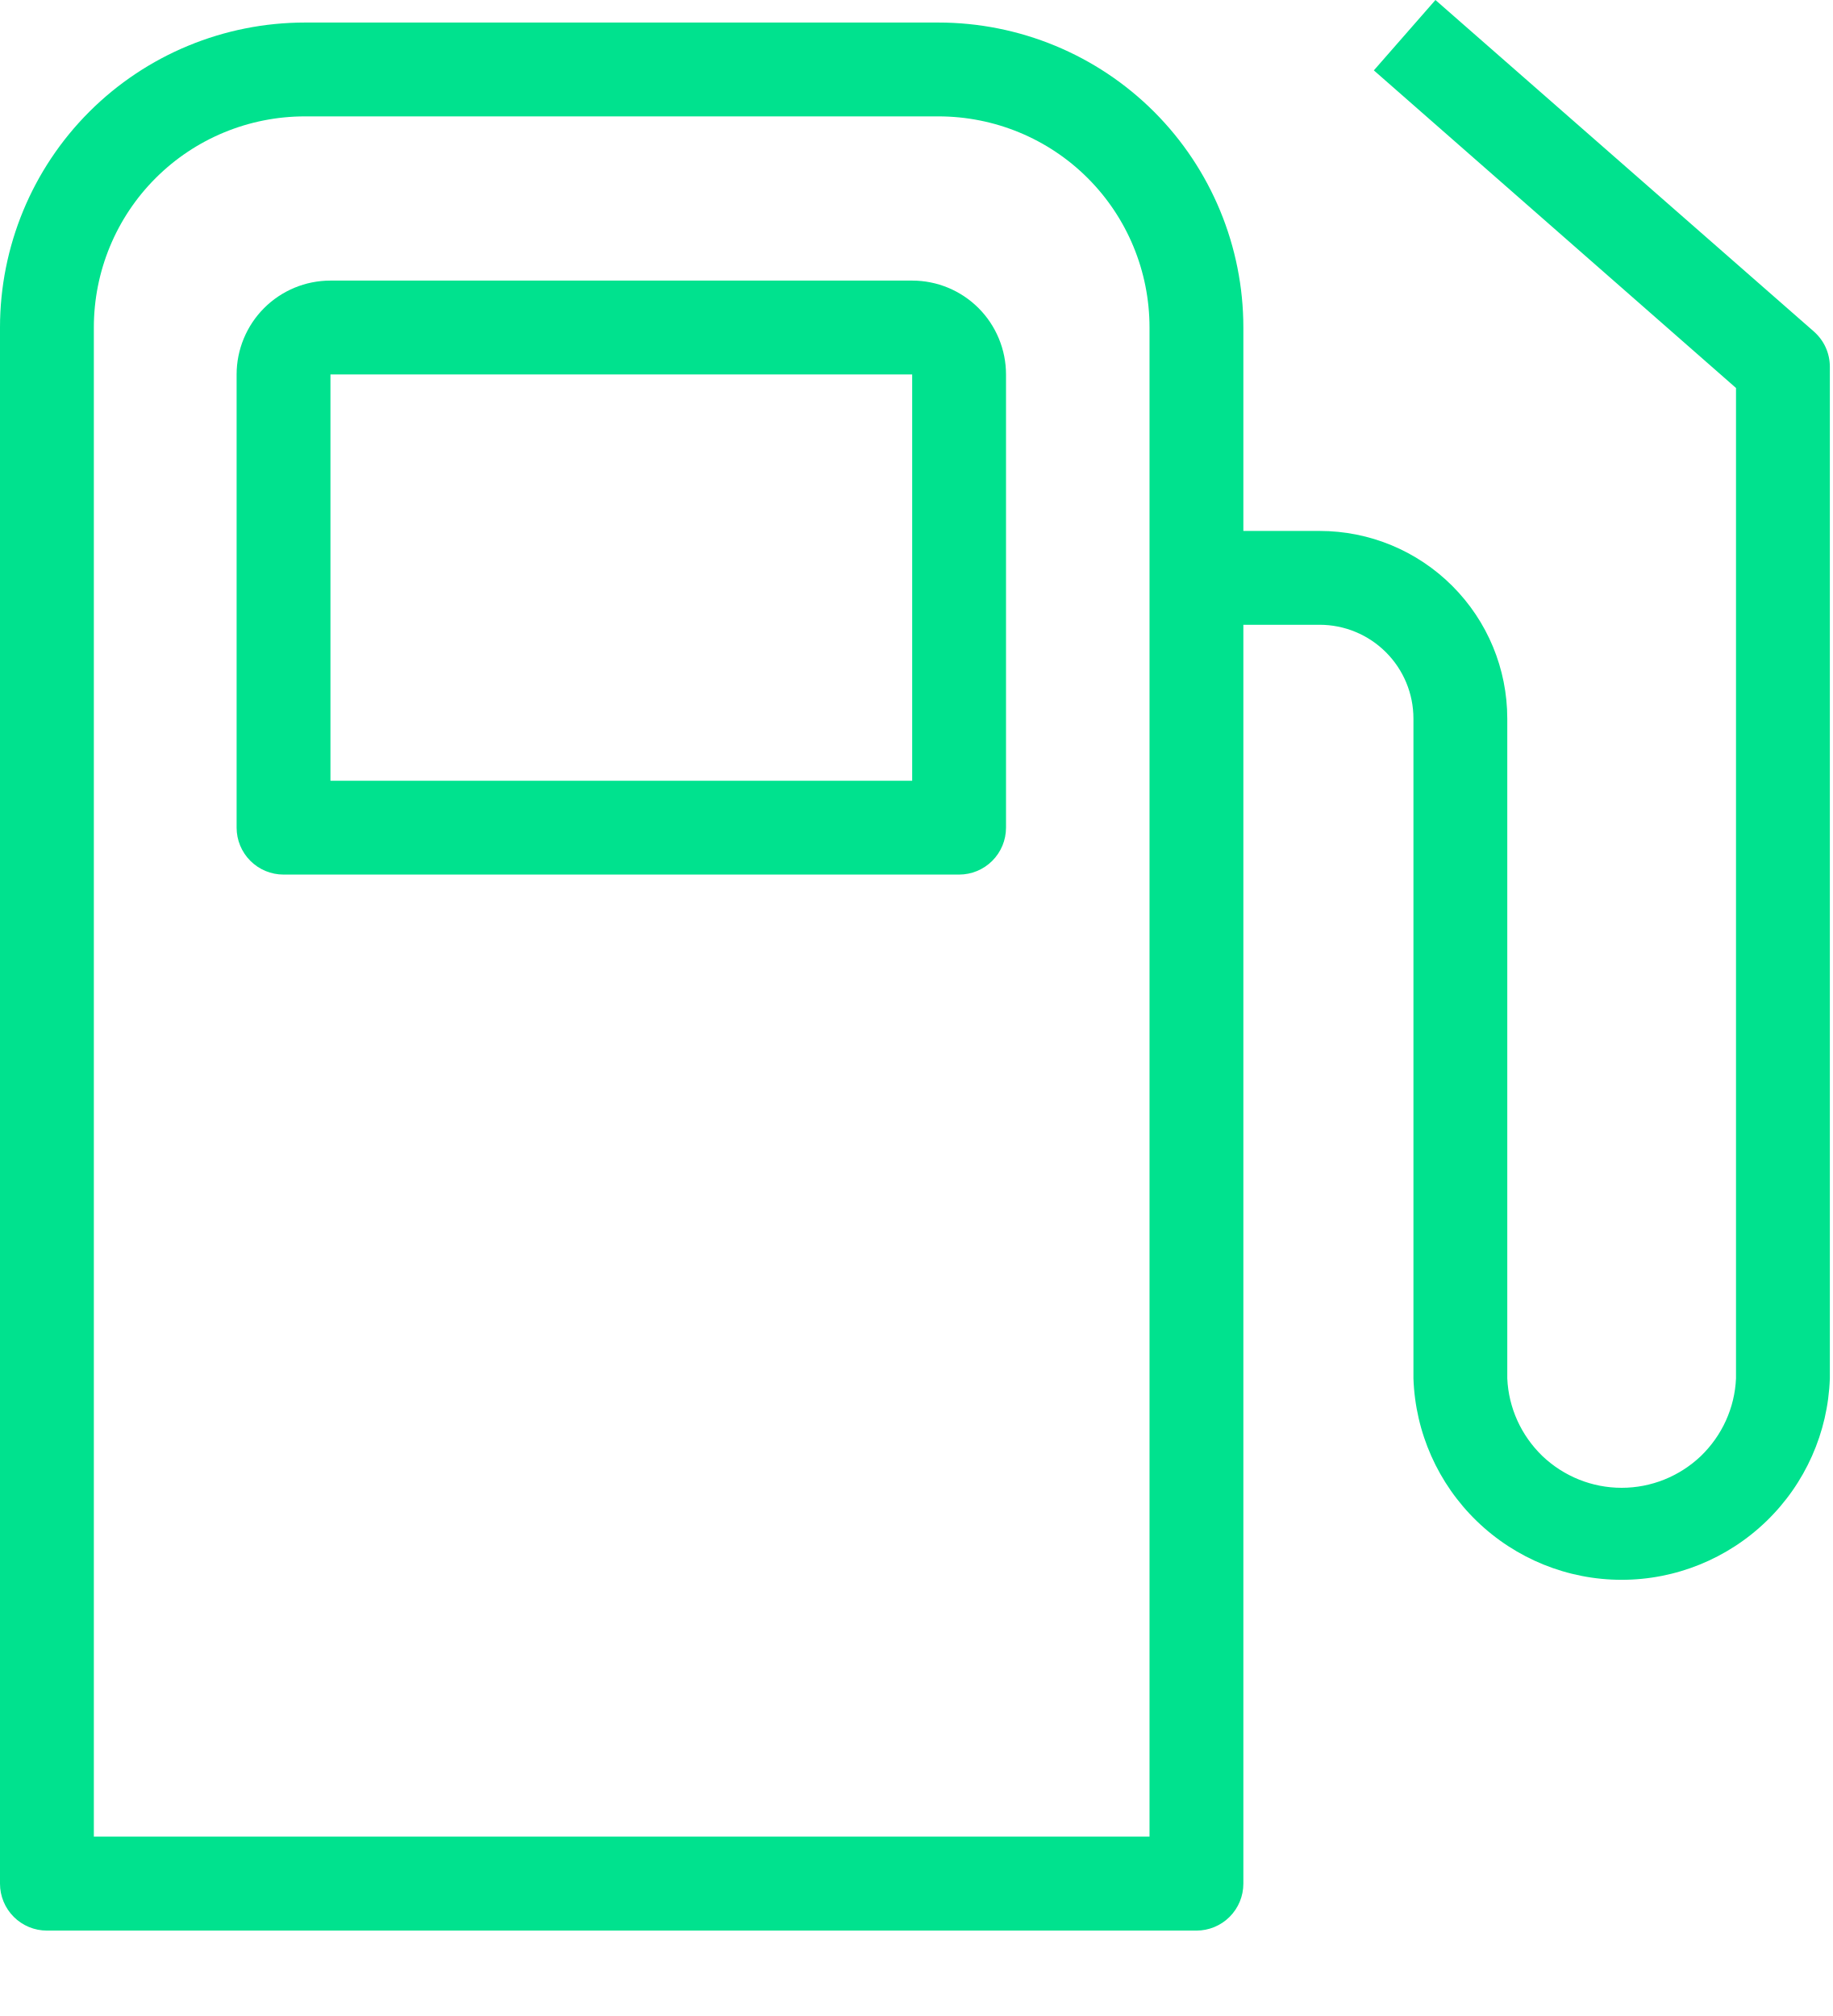
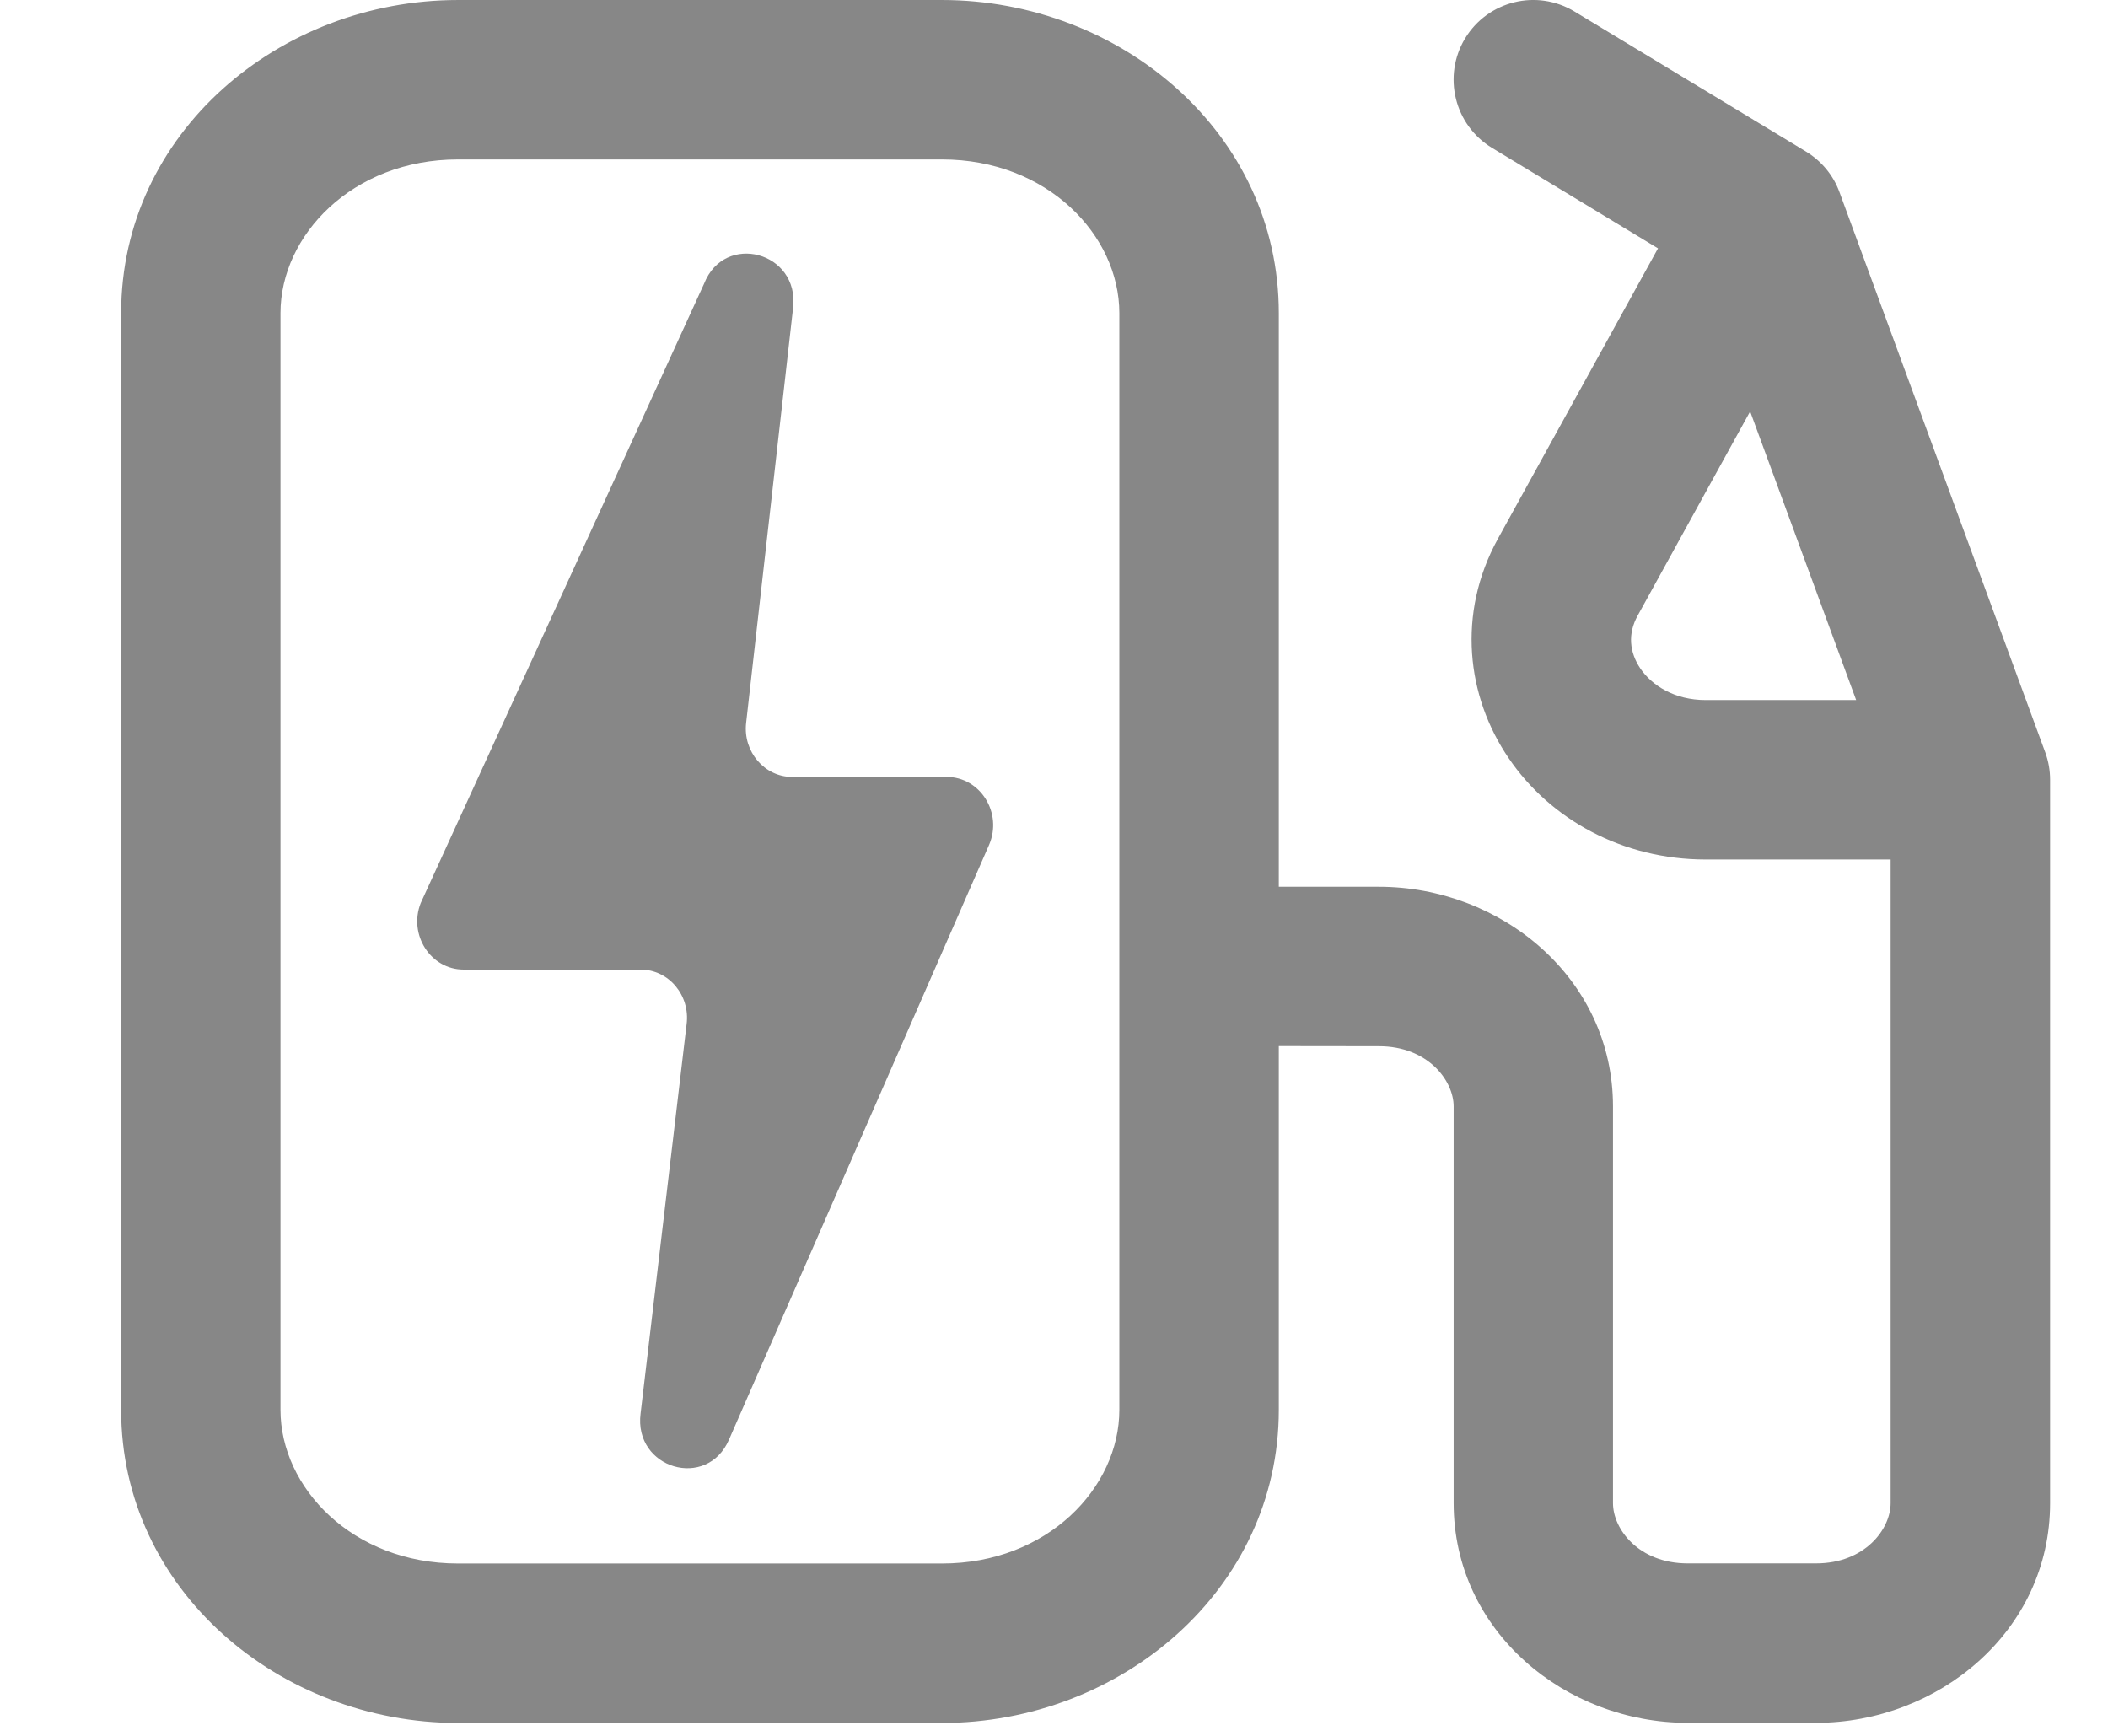
- <svg xmlns="http://www.w3.org/2000/svg" width="10" height="11" viewBox="0 0 10 11" fill="none">
-   <path d="M5.12 0.123H1.664C1.223 0.123 0.799 0.298 0.487 0.61C0.175 0.922 0 1.346 0 1.787V10.278C0 10.346 0.027 10.411 0.075 10.459C0.123 10.507 0.188 10.534 0.256 10.534H6.528C6.596 10.534 6.661 10.507 6.709 10.459C6.757 10.411 6.784 10.346 6.784 10.278V3.409H7.2C7.336 3.409 7.466 3.463 7.562 3.559C7.658 3.655 7.712 3.785 7.712 3.921V7.521C7.722 7.816 7.846 8.095 8.058 8.3C8.27 8.505 8.553 8.62 8.848 8.62C9.143 8.62 9.426 8.505 9.638 8.3C9.85 8.095 9.974 7.816 9.984 7.521V2.001C9.984 1.964 9.976 1.928 9.961 1.895C9.946 1.862 9.924 1.833 9.897 1.809L7.832 0L7.496 0.384L9.472 2.117V7.521C9.465 7.682 9.396 7.833 9.28 7.945C9.163 8.056 9.009 8.118 8.848 8.118C8.687 8.118 8.533 8.056 8.416 7.945C8.3 7.833 8.231 7.682 8.224 7.521V3.921C8.224 3.649 8.116 3.389 7.924 3.197C7.732 3.005 7.472 2.897 7.2 2.897H6.784V1.787C6.784 1.346 6.609 0.922 6.297 0.61C5.985 0.298 5.561 0.123 5.12 0.123ZM6.272 10.021H0.512V1.787C0.512 1.481 0.633 1.188 0.849 0.972C1.065 0.756 1.358 0.635 1.664 0.635H5.12C5.426 0.635 5.719 0.756 5.935 0.972C6.151 1.188 6.272 1.481 6.272 1.787V10.021Z" fill="#00e28e" />
-   <path d="M4.977 1.531H1.803C1.667 1.531 1.537 1.585 1.441 1.681C1.345 1.777 1.291 1.908 1.291 2.043V4.516C1.291 4.584 1.318 4.649 1.366 4.697C1.414 4.745 1.479 4.772 1.547 4.772H5.233C5.301 4.772 5.366 4.745 5.414 4.697C5.462 4.649 5.489 4.584 5.489 4.516V2.043C5.489 1.908 5.435 1.777 5.339 1.681C5.243 1.585 5.113 1.531 4.977 1.531ZM4.977 4.26H1.803V2.043H4.977V4.26Z" fill="#00e28e" />
+ <svg xmlns="http://www.w3.org/2000/svg" width="17" height="14" viewBox="0 0 17 14" fill="none">
+   <path fill-rule="evenodd" clip-rule="evenodd" d="M12.698 0.093C12.394 -0.091 11.999 0.006 11.815 0.31C11.632 0.614 11.729 1.009 12.033 1.193L13.371 2.003L12.08 4.345C11.747 4.95 11.828 5.618 12.167 6.115C12.502 6.608 13.084 6.932 13.756 6.932H15.247V12.123C15.247 12.334 15.038 12.609 14.646 12.609L13.61 12.609C13.217 12.609 13.008 12.334 13.008 12.123V8.924C13.008 7.888 12.104 7.152 11.121 7.152H11.121L10.313 7.152V2.525C10.313 1.073 9.037 8.08347e-05 7.597 8.08347e-05H3.693C2.253 8.08347e-05 0.977 1.073 0.977 2.525V11.371C0.977 12.822 2.253 13.896 3.693 13.896L7.597 13.896C9.037 13.896 10.313 12.822 10.313 11.371V8.437L11.121 8.438H11.121C11.513 8.438 11.723 8.713 11.723 8.924V12.123C11.723 13.159 12.627 13.895 13.61 13.895L14.646 13.895C15.628 13.895 16.533 13.159 16.533 12.123V6.289C16.533 6.214 16.52 6.139 16.494 6.068L14.835 1.551C14.785 1.413 14.689 1.298 14.564 1.222L12.698 0.093ZM13.207 4.965L14.114 3.318L14.969 5.646H13.756C13.504 5.646 13.322 5.528 13.229 5.392C13.14 5.26 13.126 5.111 13.207 4.965ZM2.262 2.525C2.262 1.898 2.843 1.286 3.693 1.286H7.597C8.447 1.286 9.027 1.898 9.027 2.525V11.371C9.027 11.998 8.447 12.61 7.597 12.61L3.693 12.61C2.843 12.61 2.262 11.998 2.262 11.371V2.525ZM5.678 2.288L3.393 7.283C3.292 7.539 3.473 7.82 3.739 7.82H5.166C5.393 7.82 5.567 8.027 5.537 8.261L5.166 11.4C5.109 11.845 5.702 12.02 5.879 11.611L7.976 6.815C8.088 6.557 7.906 6.266 7.635 6.266H6.389C6.165 6.266 5.991 6.062 6.017 5.831L6.396 2.481C6.447 2.031 5.843 1.869 5.678 2.288Z" fill="#878787" />
</svg>
